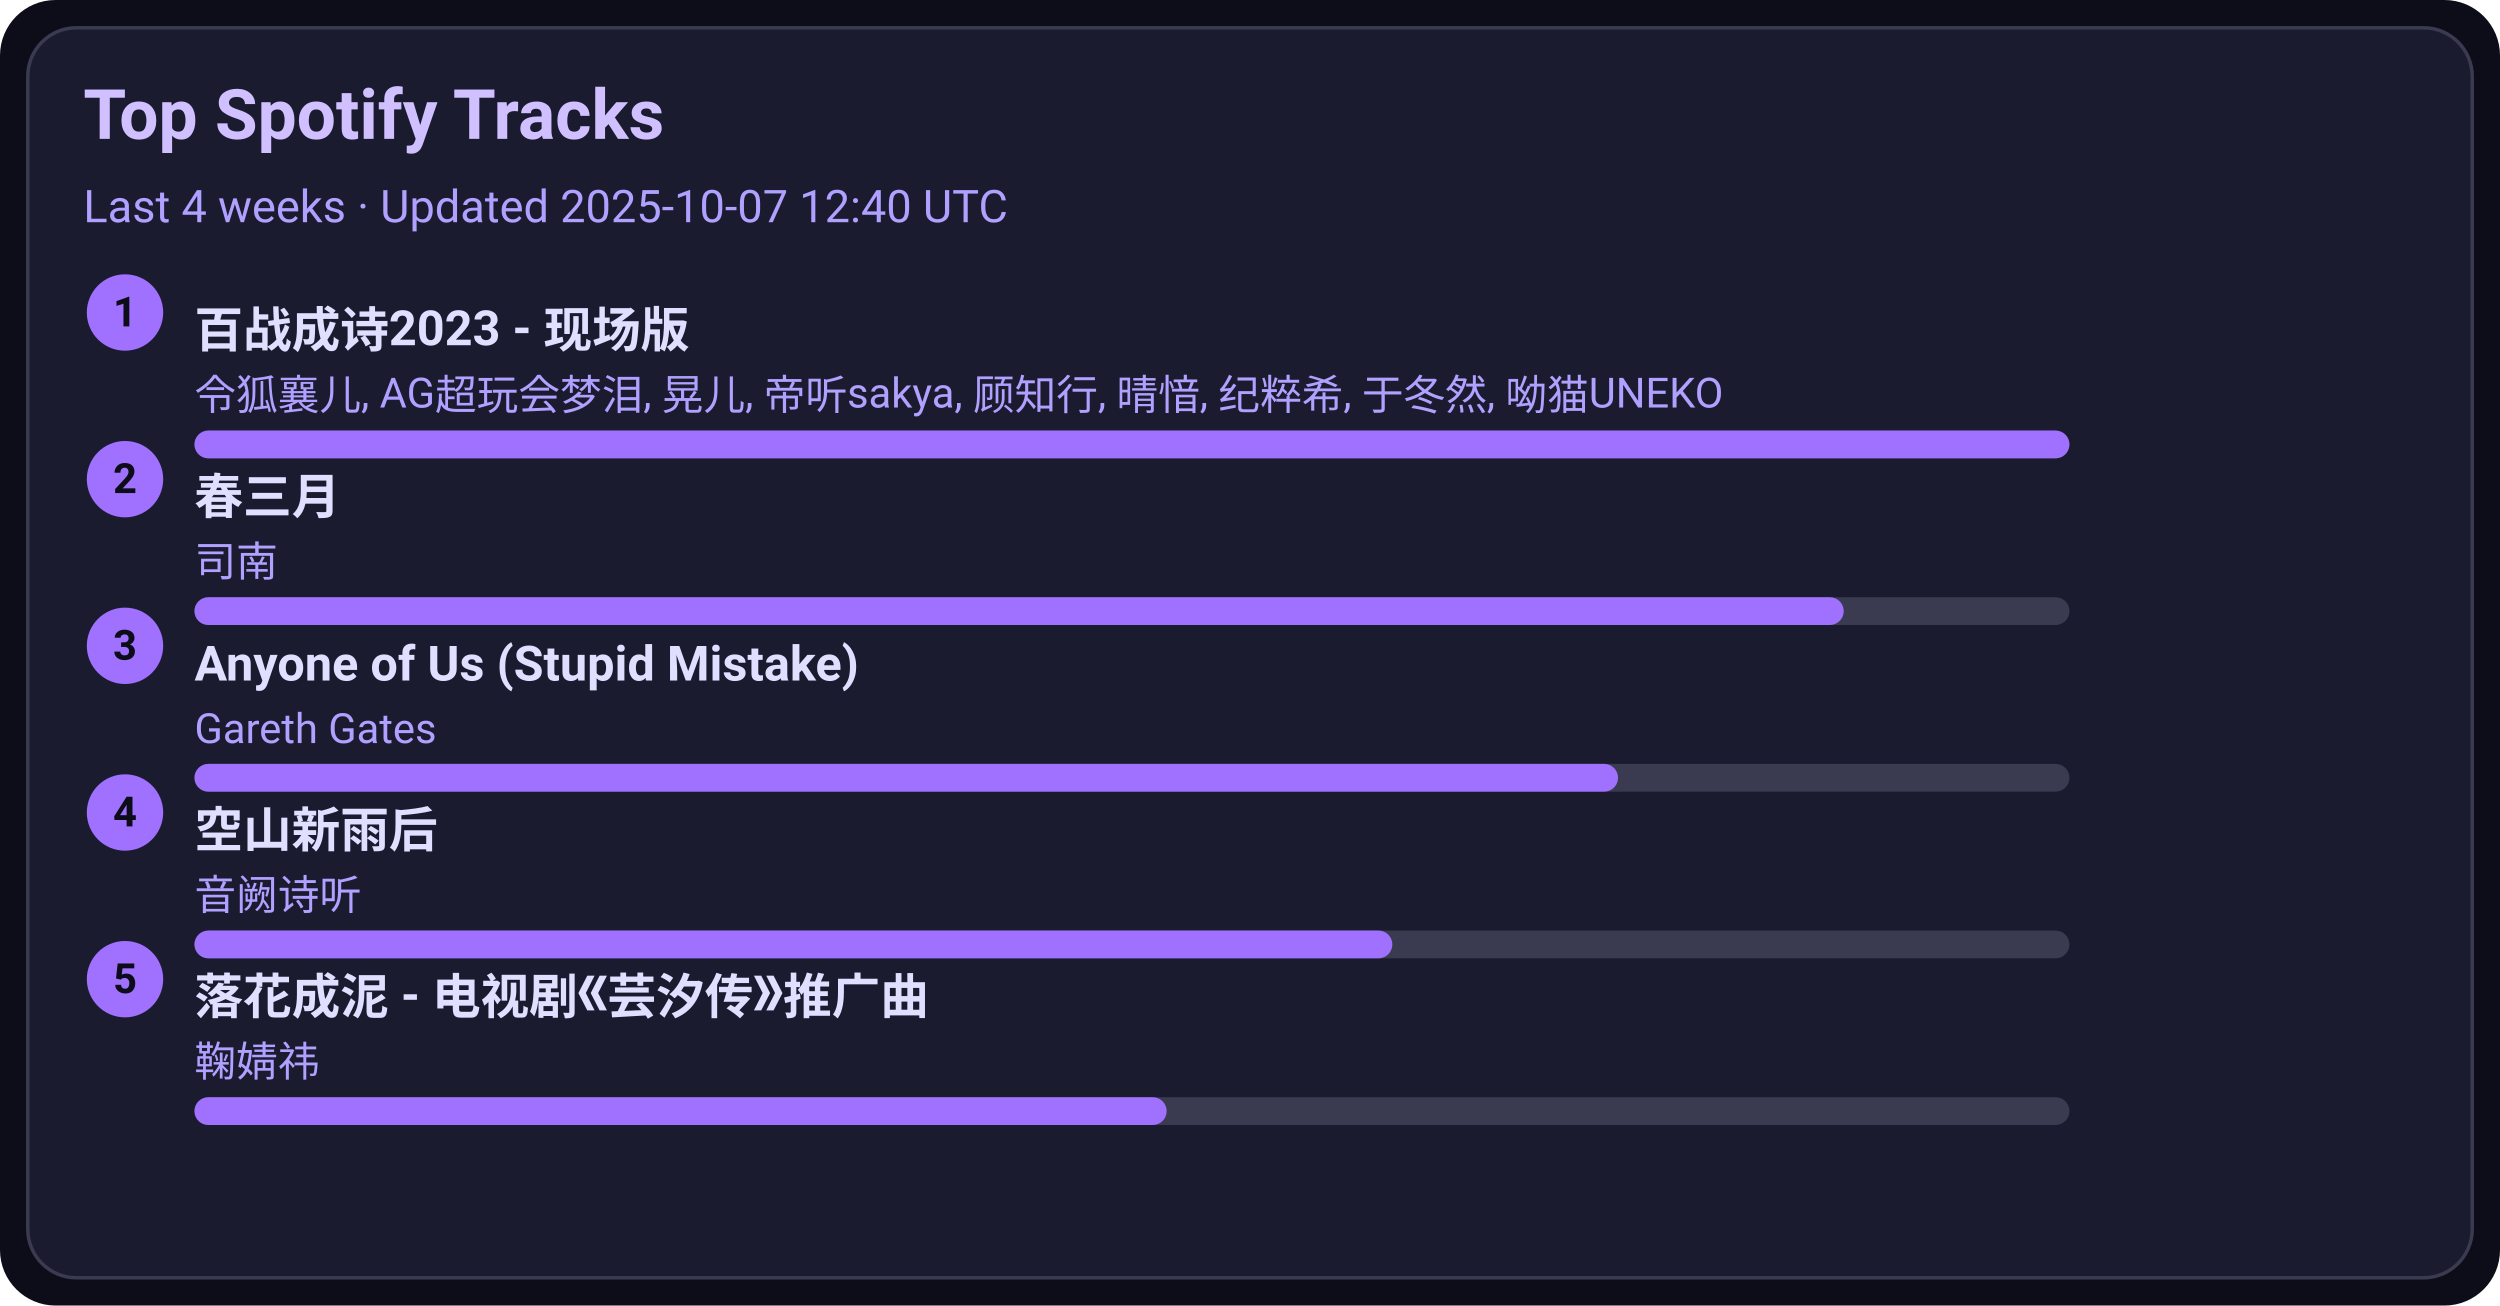
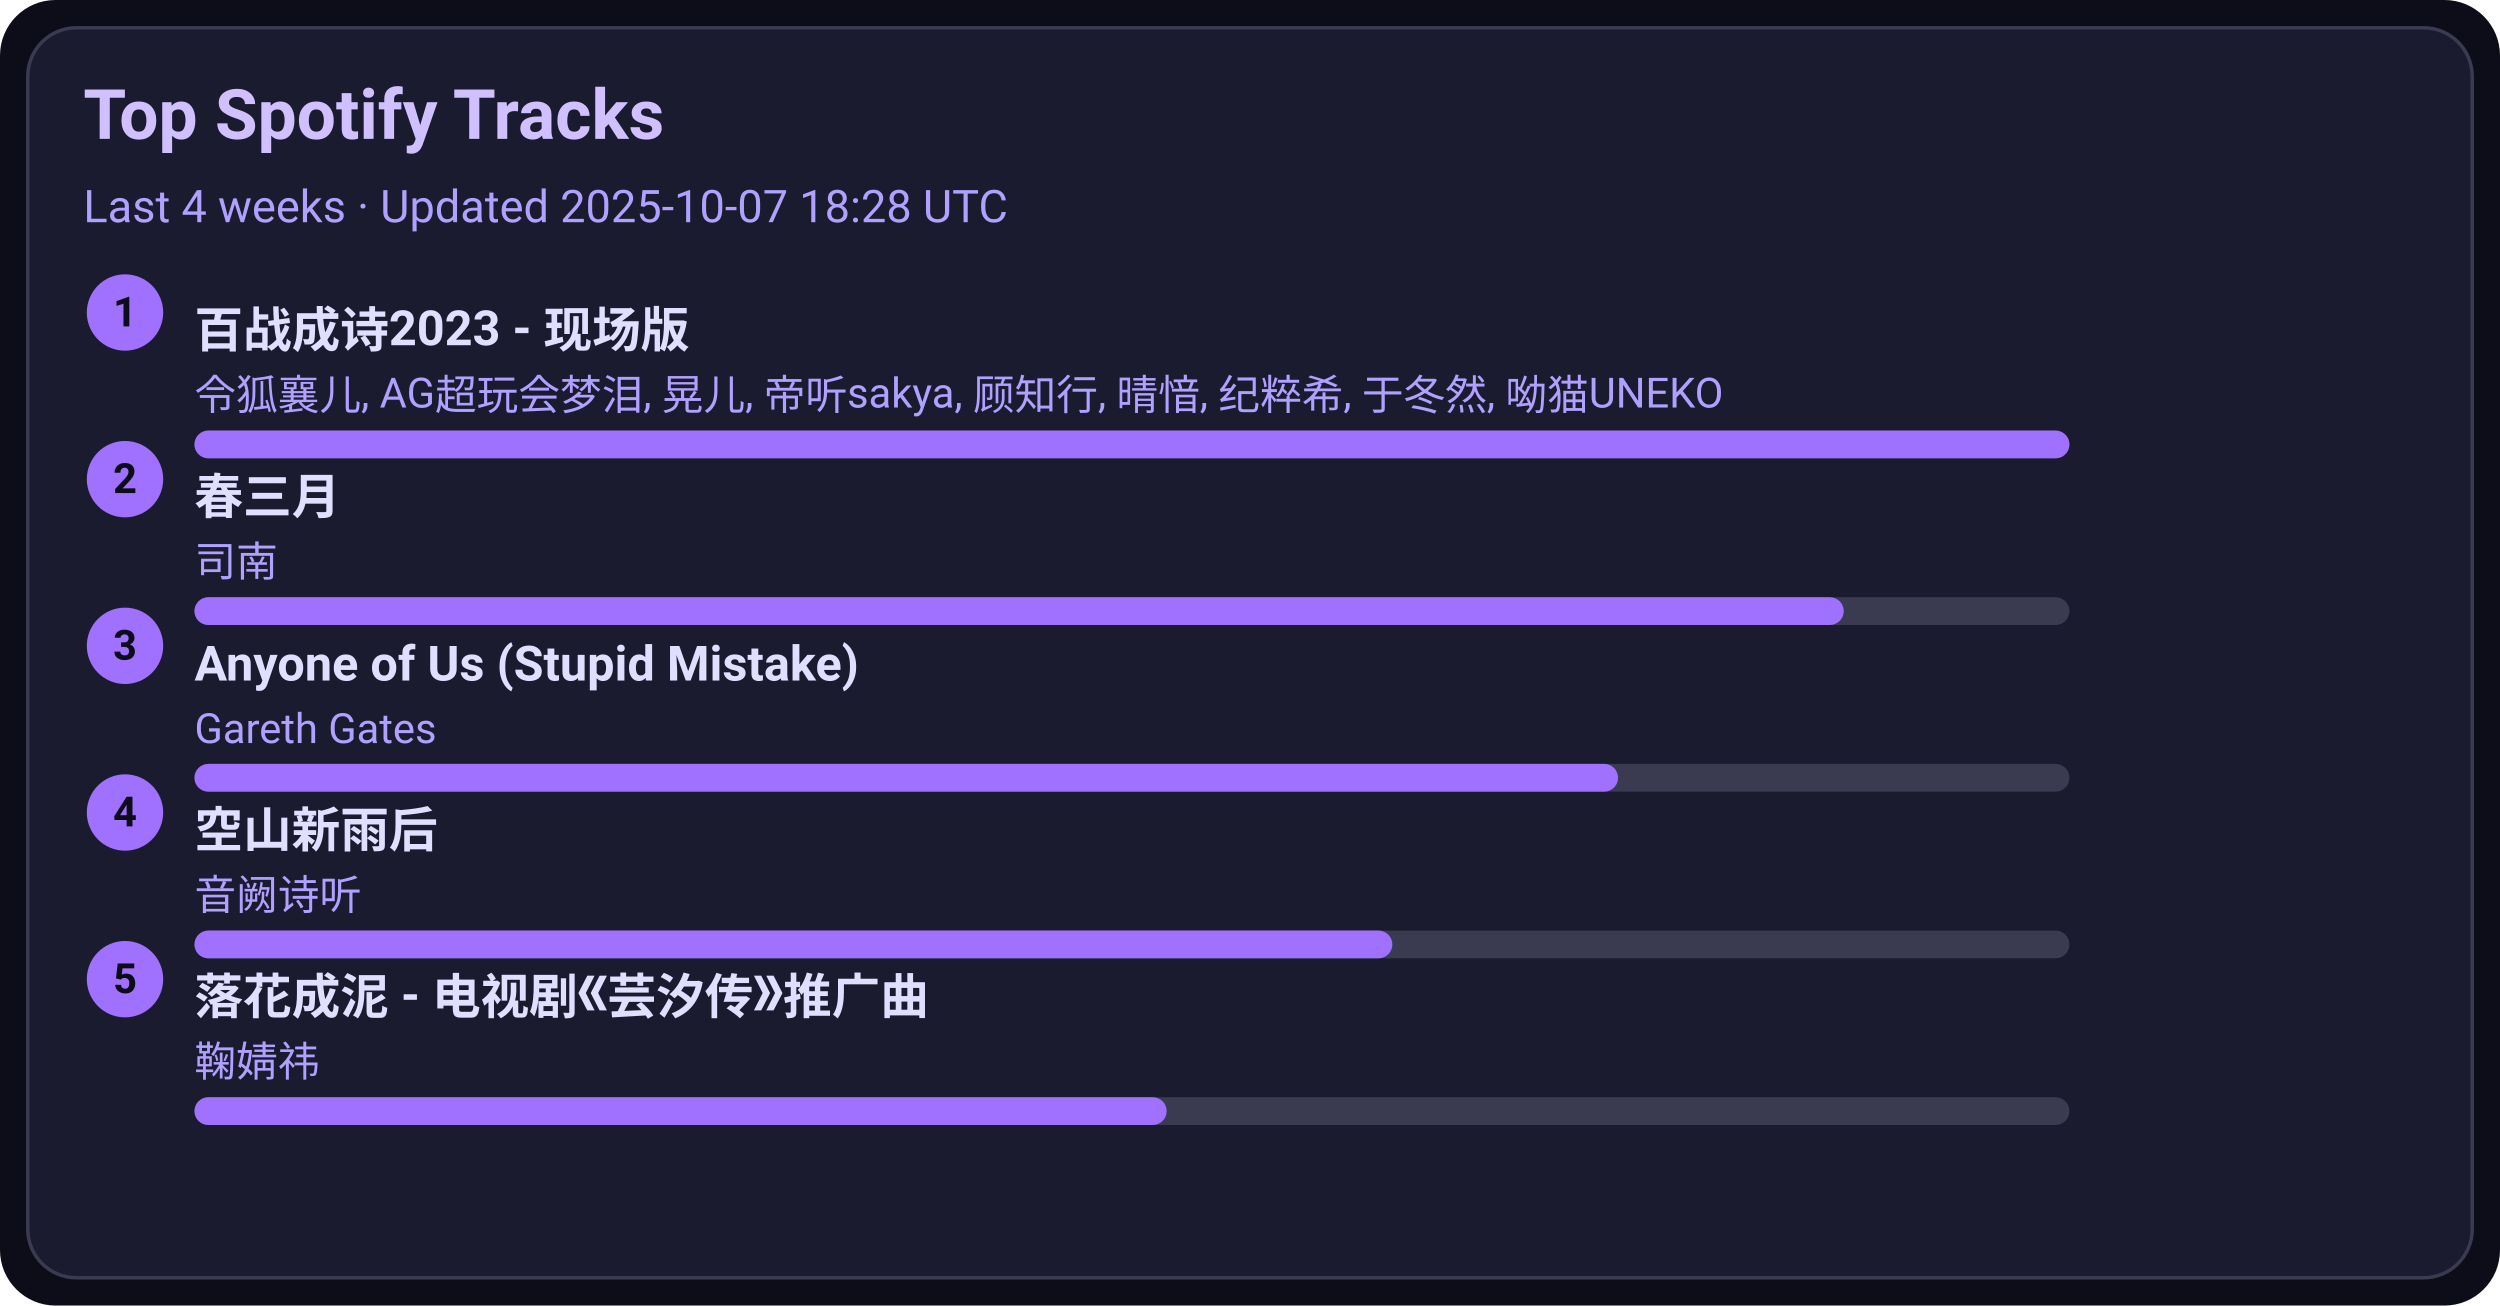
<svg xmlns="http://www.w3.org/2000/svg" width="720" height="376" viewBox="0 0 720 376">
  <style>text{font-family:-apple-system,BlinkMacSystemFont,Segoe UI,Roboto,Ubuntu,Helvetica Neue,Arial,Noto Sans,sans-serif}</style>
  <rect width="720" height="376" rx="16" fill="#0d0d1a" />
  <rect x="8" y="8" width="704" height="360" rx="14" fill="#1b1b2f" stroke="#3a3a50" />
  <text x="24" y="40" font-size="20" fill="#d0c0ff" font-weight="600">Top Spotify Tracks</text>
-   <text x="24" y="64" font-size="13" fill="#b0a0ff">Last 4 weeks · Updated 2025-10-07 12:40 UTC</text>
+   <text x="24" y="64" font-size="13" fill="#b0a0ff">Last 4 weeks · Updated 2025-10-07 18:28 UTC</text>
  <circle cx="36" cy="90" r="11" fill="#a070ff" />
  <text x="36" y="94" text-anchor="middle" font-size="12" fill="#0d0d1a" font-weight="700">1</text>
  <a href="https://open.spotify.com/track/2gttnS8fWnDwziLFt2TLEi" target="_blank" rel="noopener noreferrer">
    <text x="56" y="100" font-size="14" fill="#e0dfff" font-weight="600">百战成诗2023 - 现场版</text>
  </a>
  <text x="56" y="118" font-size="12" fill="#b0a0ff">令狐襄儿, AG超玩会梦泪, 晃儿, 帝听sakya, 顾知行, 晴愔, 纪粹希, 于冬然, 呦猫UNEKO</text>
  <rect x="56" y="124" width="540" height="8" rx="4" fill="#3a3a50" />
  <rect x="56" y="124" width="540" height="8" rx="4" fill="#a070ff" />
  <circle cx="36" cy="138" r="11" fill="#a070ff" />
  <text x="36" y="142" text-anchor="middle" font-size="12" fill="#0d0d1a" font-weight="700">2</text>
  <a href="https://open.spotify.com/track/5A9BOP4WTk2UayDlMb8w98" target="_blank" rel="noopener noreferrer">
    <text x="56" y="148" font-size="14" fill="#e0dfff" font-weight="600">春三月</text>
  </a>
  <text x="56" y="166" font-size="12" fill="#b0a0ff">司南</text>
  <rect x="56" y="172" width="540" height="8" rx="4" fill="#3a3a50" />
  <rect x="56" y="172" width="475" height="8" rx="4" fill="#a070ff" />
  <circle cx="36" cy="186" r="11" fill="#a070ff" />
  <text x="36" y="190" text-anchor="middle" font-size="12" fill="#0d0d1a" font-weight="700">3</text>
  <a href="https://open.spotify.com/track/7KZo8AI9F3Vnn3FXEYBL9f" target="_blank" rel="noopener noreferrer">
    <text x="56" y="196" font-size="14" fill="#e0dfff" font-weight="600">Anyone of Us (Stupid Mistake)</text>
  </a>
  <text x="56" y="214" font-size="12" fill="#b0a0ff">Gareth Gates</text>
  <rect x="56" y="220" width="540" height="8" rx="4" fill="#3a3a50" />
  <rect x="56" y="220" width="410" height="8" rx="4" fill="#a070ff" />
  <circle cx="36" cy="234" r="11" fill="#a070ff" />
  <text x="36" y="238" text-anchor="middle" font-size="12" fill="#0d0d1a" font-weight="700">4</text>
  <a href="https://open.spotify.com/track/7c1D58U8AIVOGlYzh5U6sk" target="_blank" rel="noopener noreferrer">
    <text x="56" y="244" font-size="14" fill="#e0dfff" font-weight="600">空山新雨后</text>
  </a>
  <text x="56" y="262" font-size="12" fill="#b0a0ff">音阙诗听</text>
  <rect x="56" y="268" width="540" height="8" rx="4" fill="#3a3a50" />
  <rect x="56" y="268" width="345" height="8" rx="4" fill="#a070ff" />
  <circle cx="36" cy="282" r="11" fill="#a070ff" />
  <text x="36" y="286" text-anchor="middle" font-size="12" fill="#0d0d1a" font-weight="700">5</text>
  <a href="https://open.spotify.com/track/3kOZsJz3crGIWWHeoCNa0O" target="_blank" rel="noopener noreferrer">
    <text x="56" y="292" font-size="14" fill="#e0dfff" font-weight="600">落花成泥 - 电视剧《芸汐传》推广曲</text>
  </a>
  <text x="56" y="310" font-size="12" fill="#b0a0ff">鞠婧祎</text>
  <rect x="56" y="316" width="540" height="8" rx="4" fill="#3a3a50" />
  <rect x="56" y="316" width="280" height="8" rx="4" fill="#a070ff" />
</svg>
